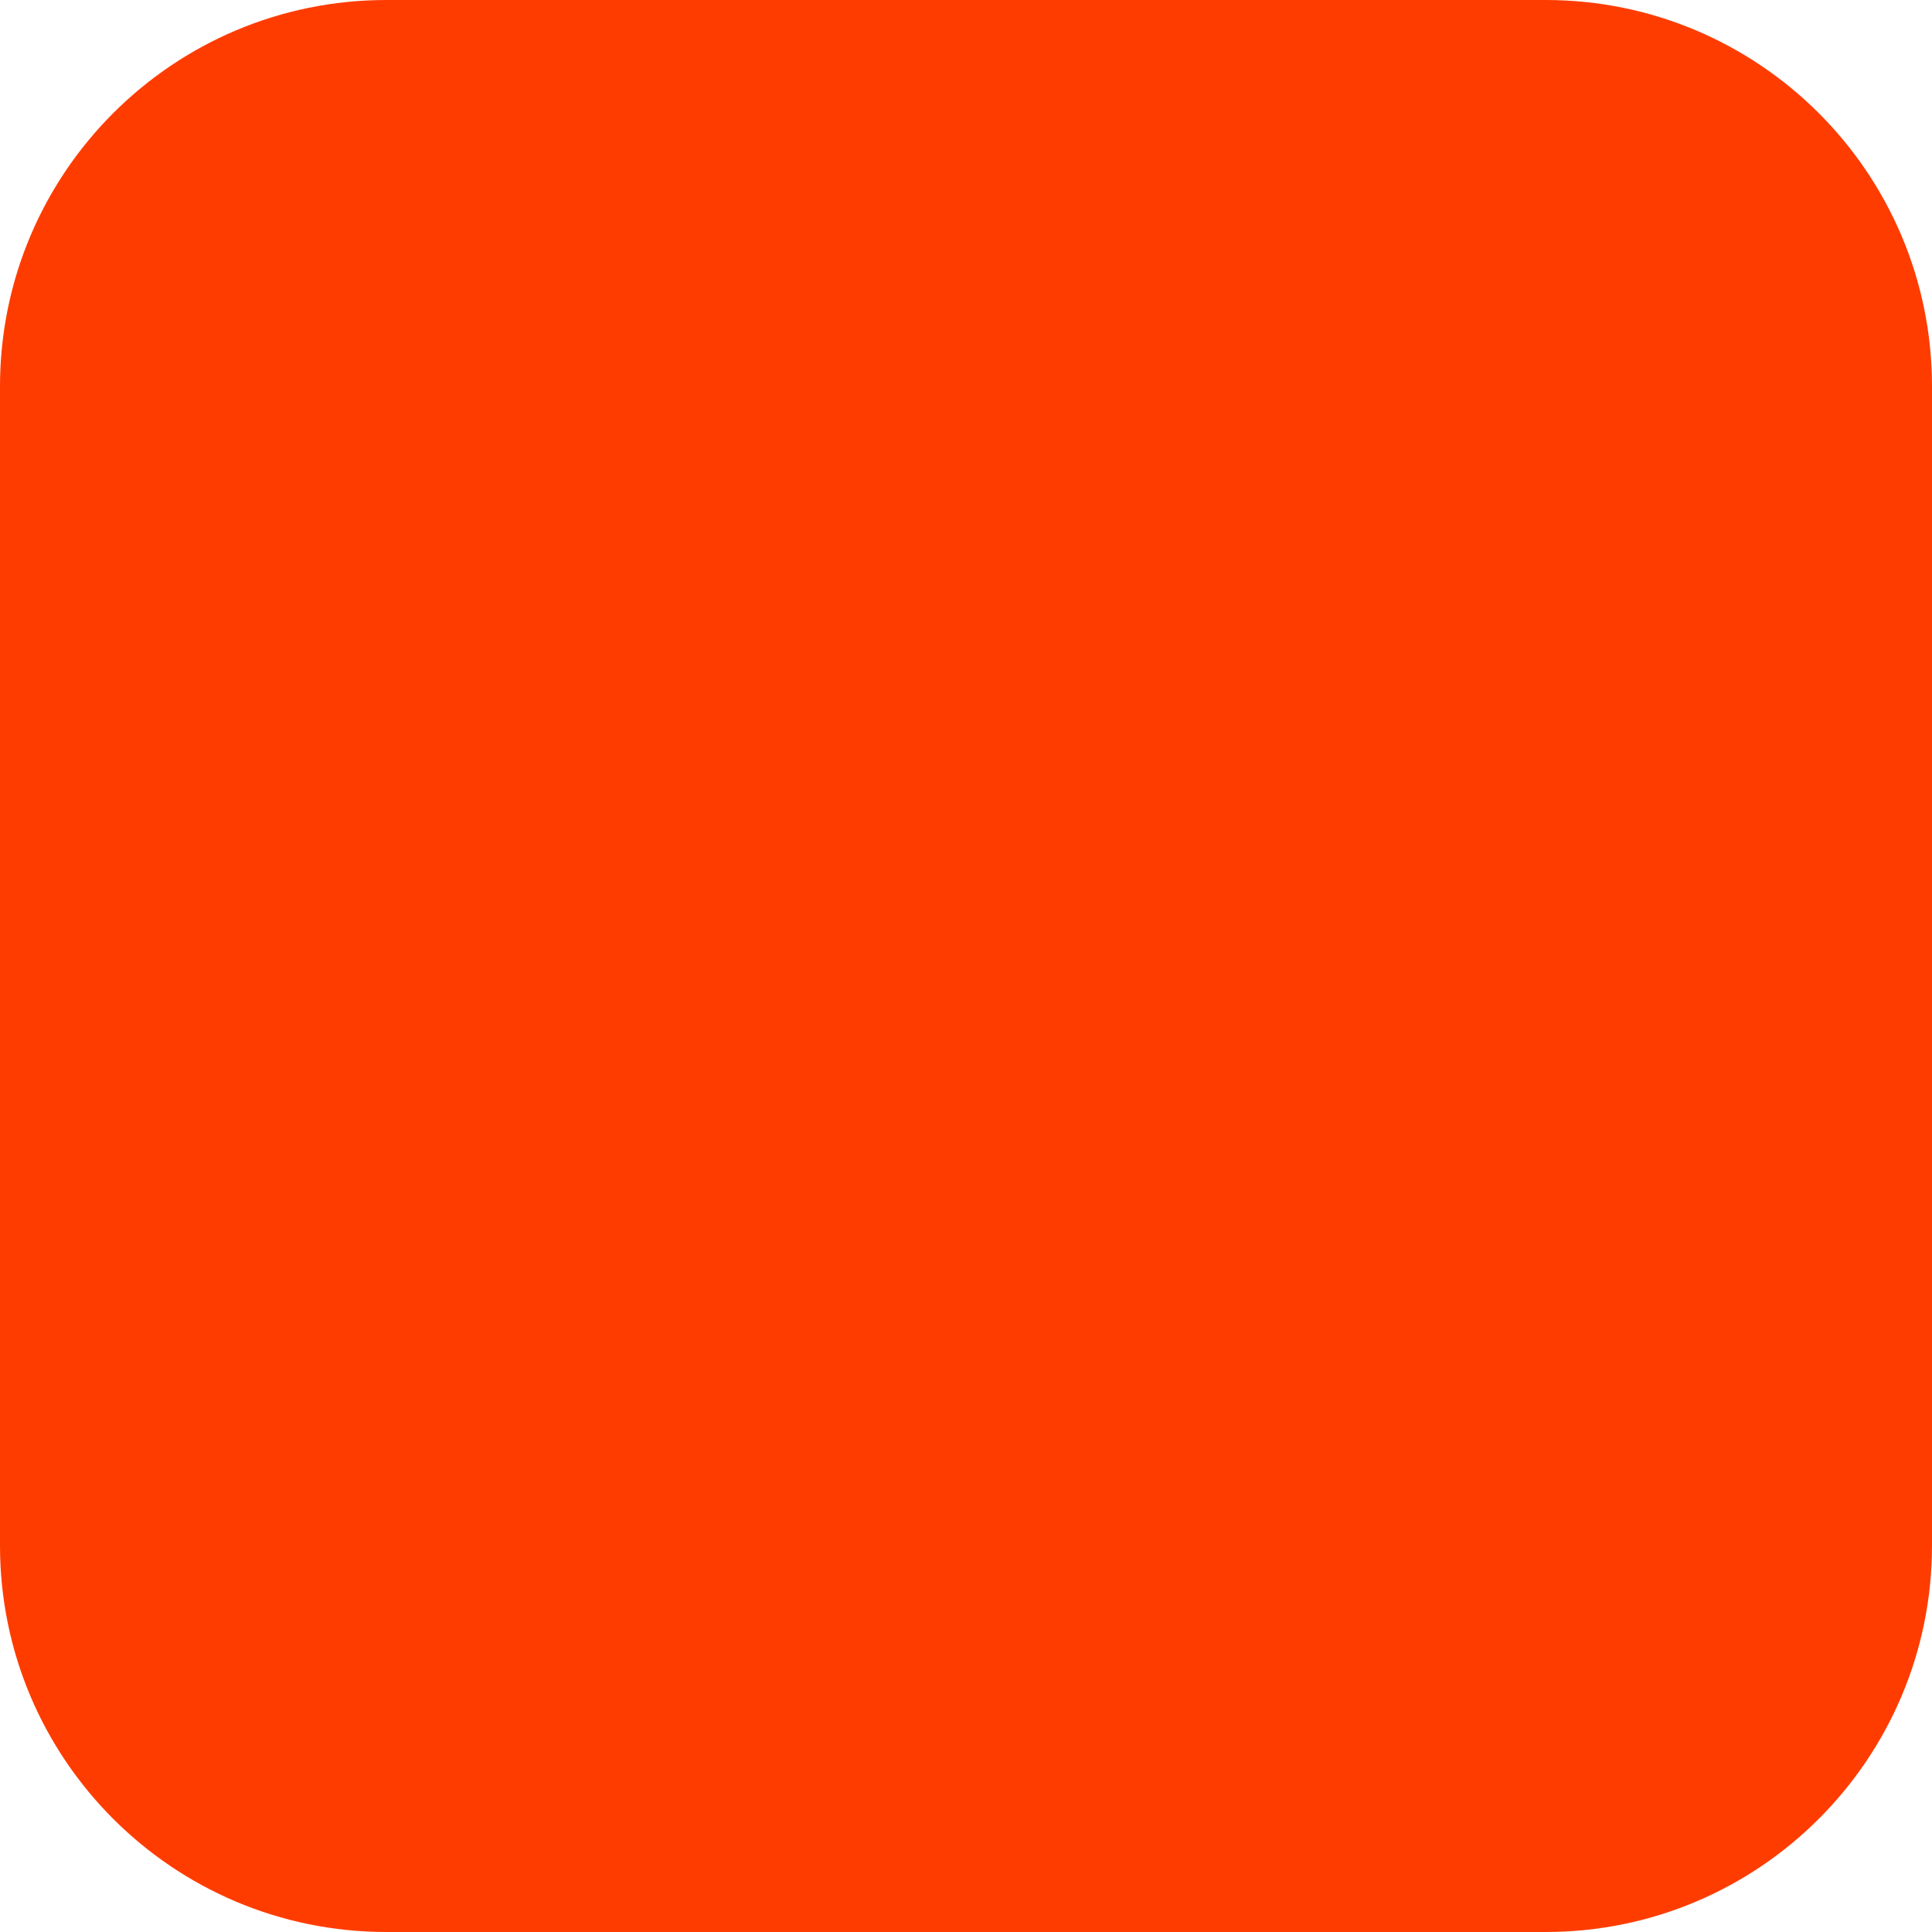
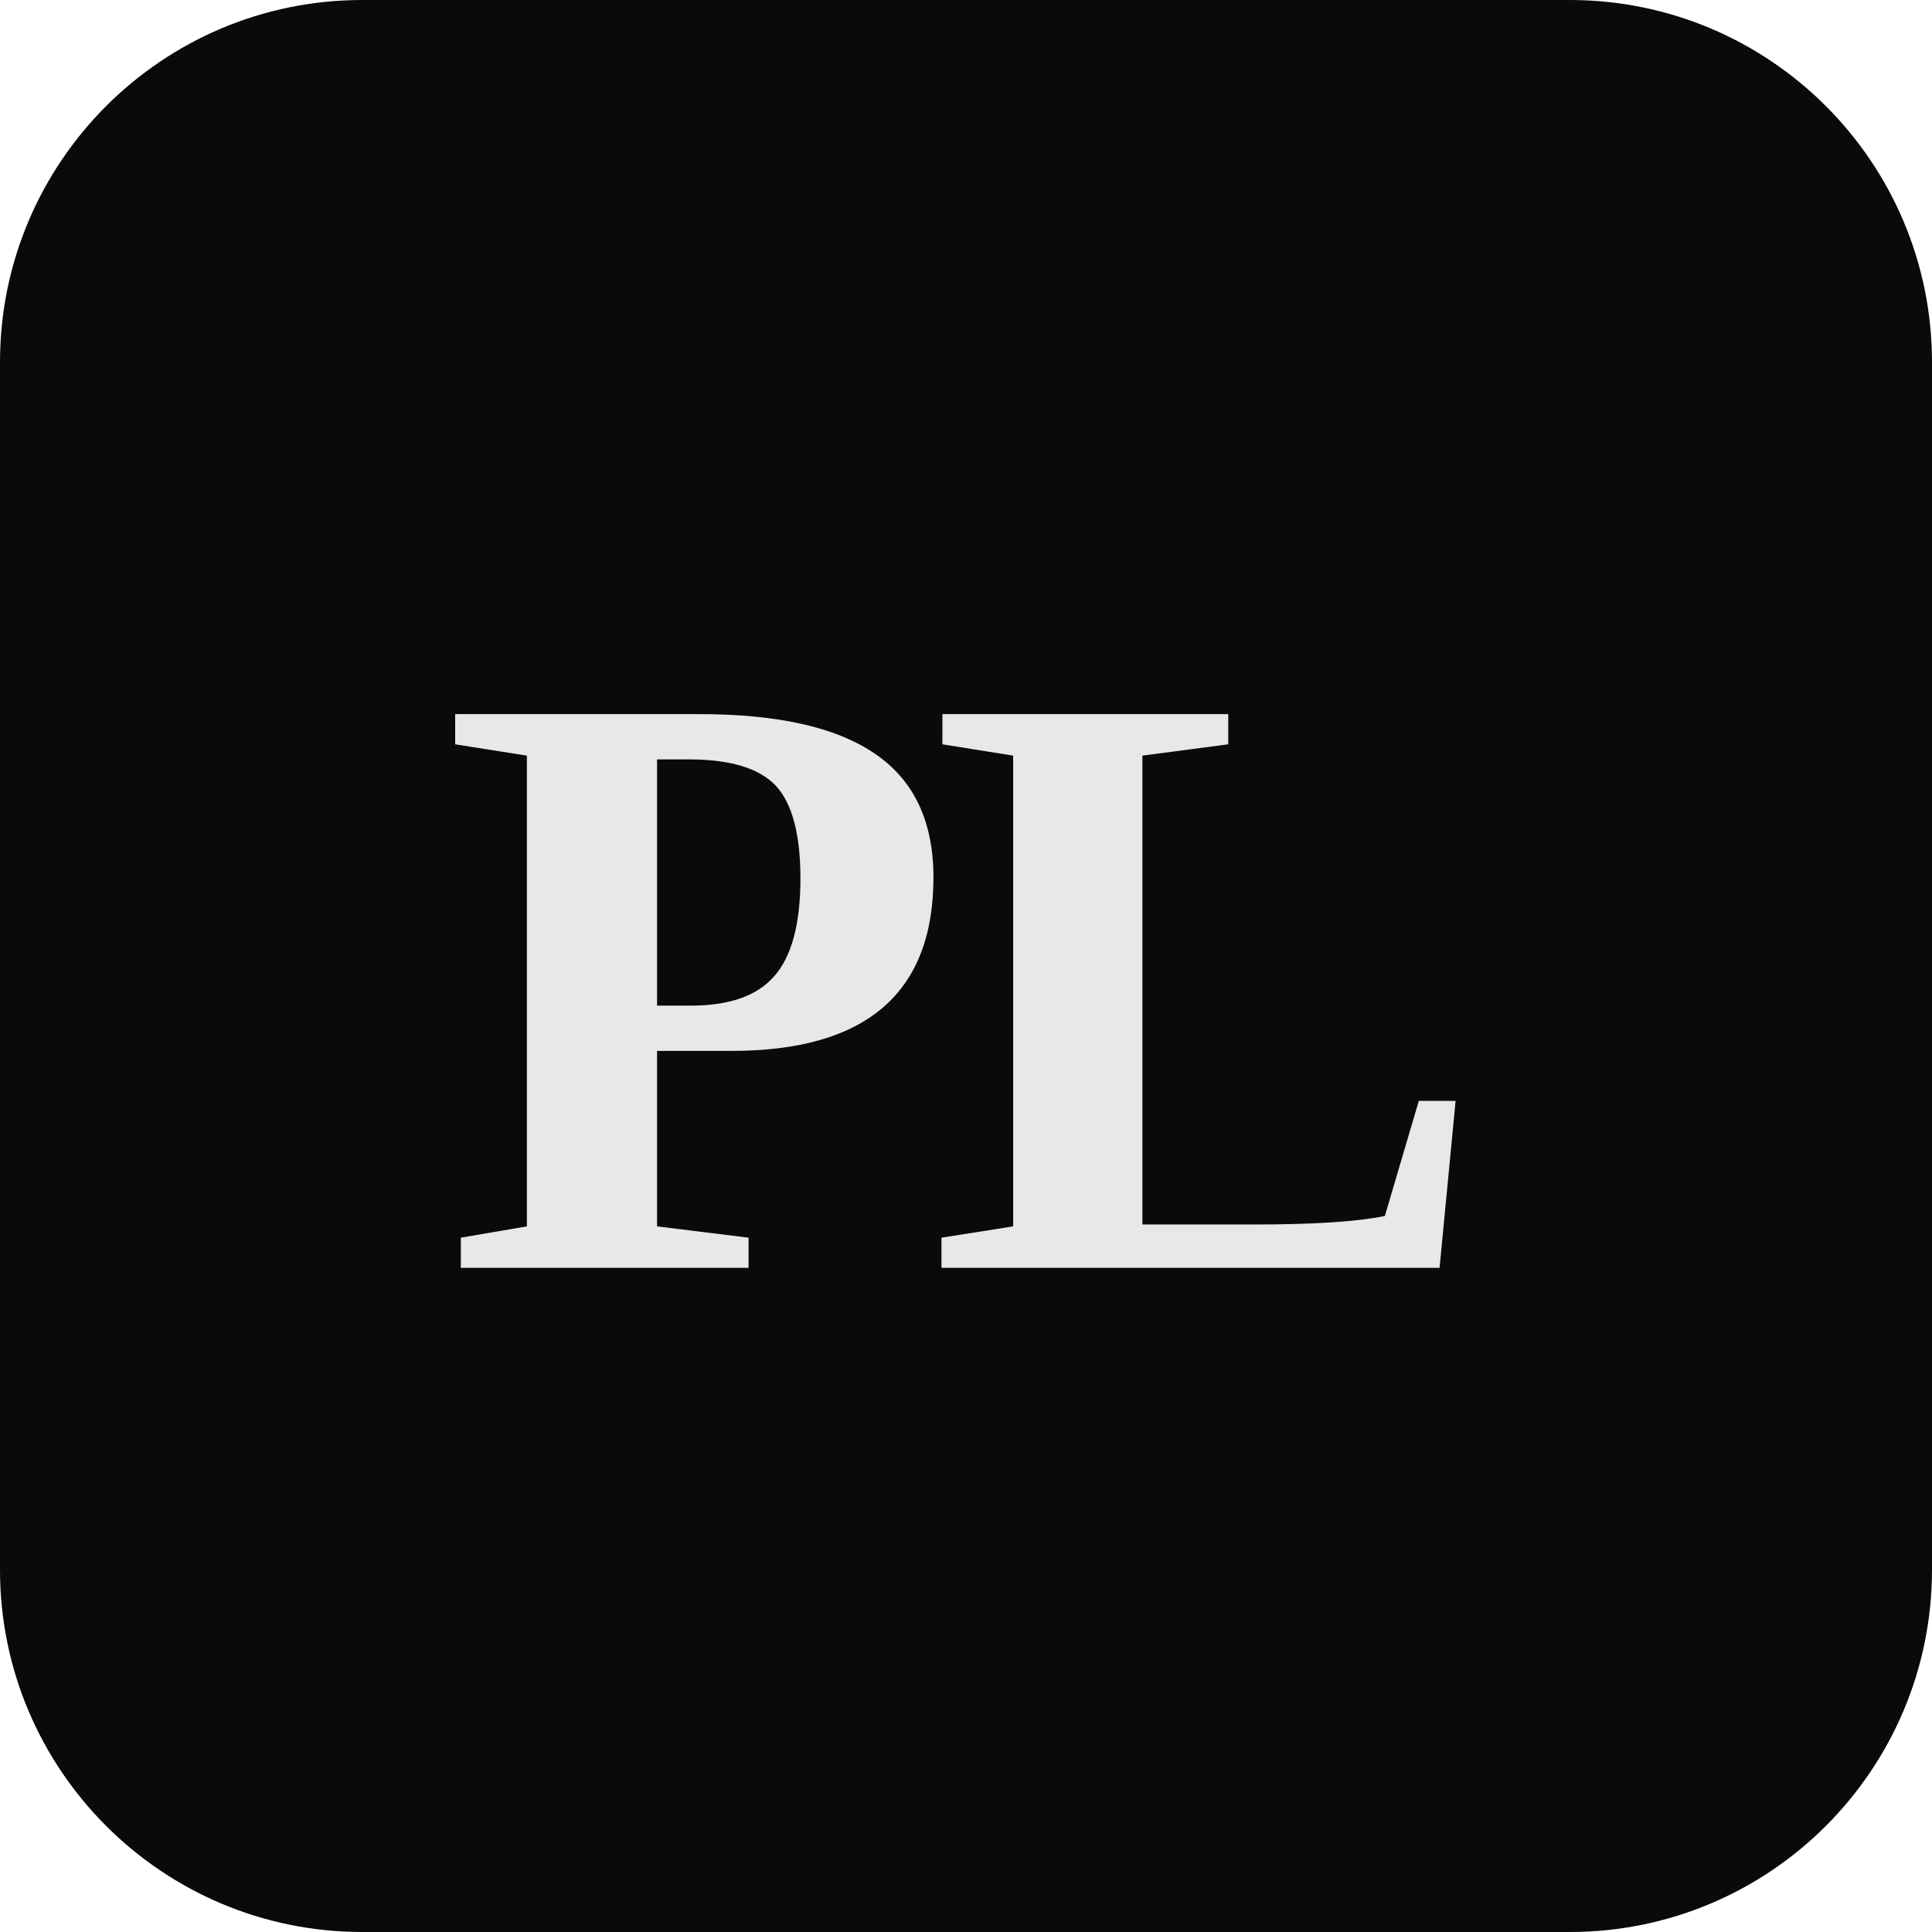
- <svg xmlns="http://www.w3.org/2000/svg" width="180" height="180" viewBox="0 0 180 180" fill="none">
-   <rect width="180" height="180" rx="36" fill="#FF3C00" />
+ <svg xmlns="http://www.w3.org/2000/svg" viewBox="0 0 32 32" role="img" aria-label="Phuoc Lai Luxury">
+   <rect width="32" height="32" rx="6" fill="#0a0a0a" />
+   <text x="16" y="21" text-anchor="middle" font-family="Georgia, 'Times New Roman', serif" font-size="14" font-weight="700" fill="#e8e8e8" letter-spacing="-0.5">PL</text>
</svg>
